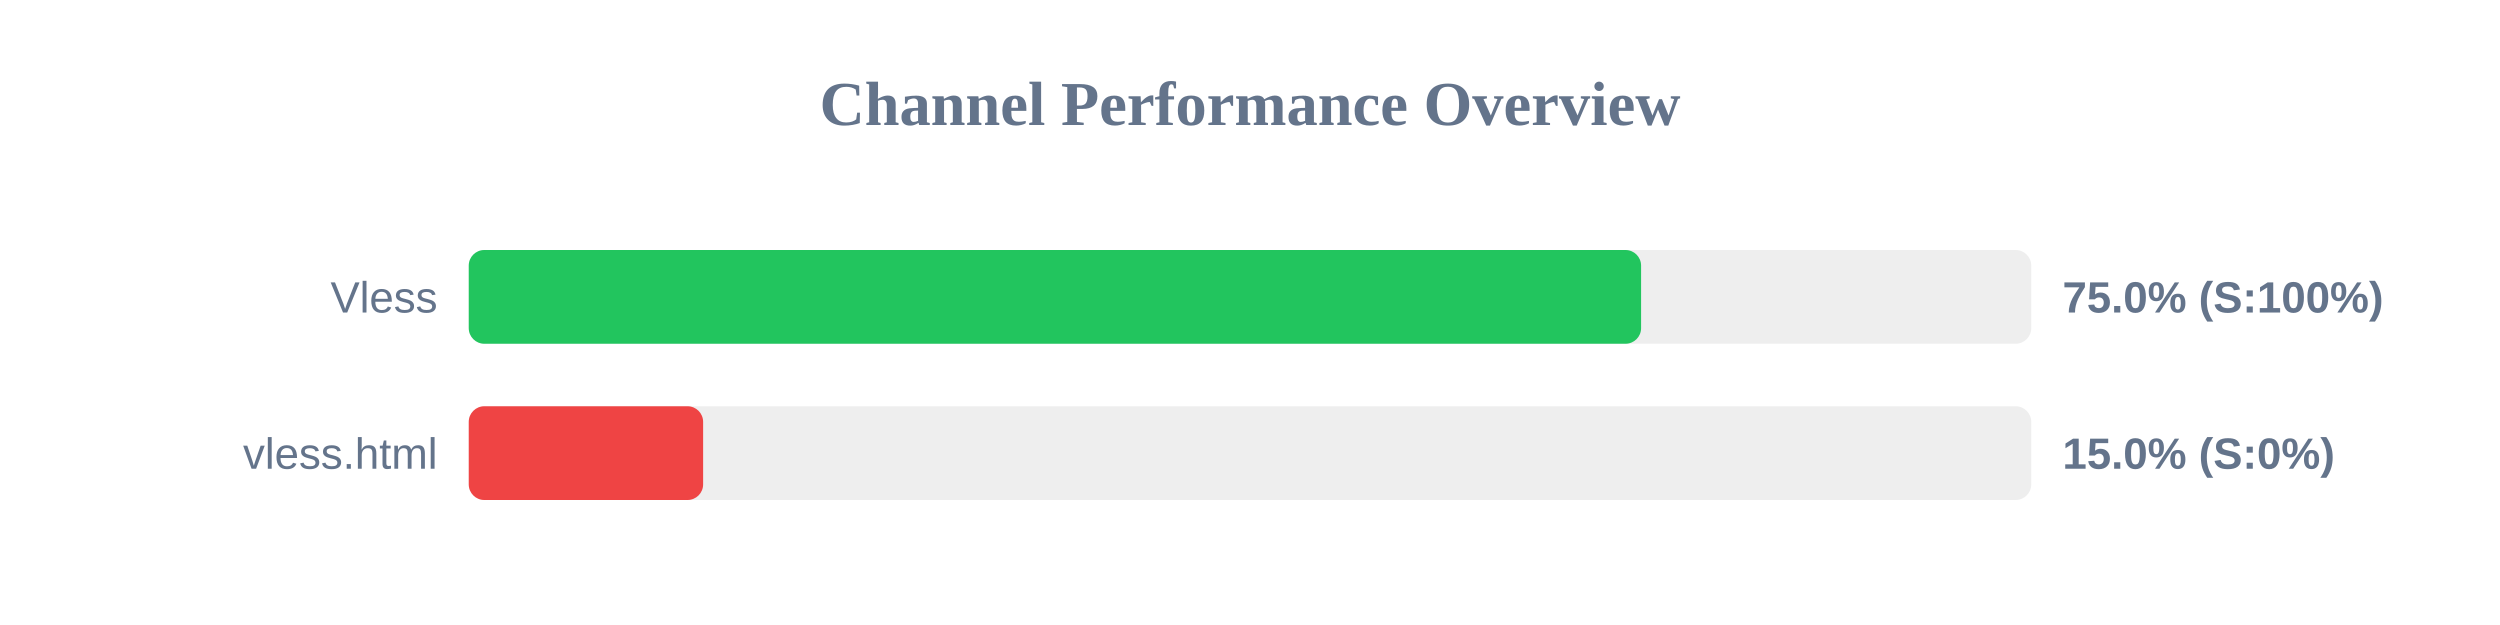
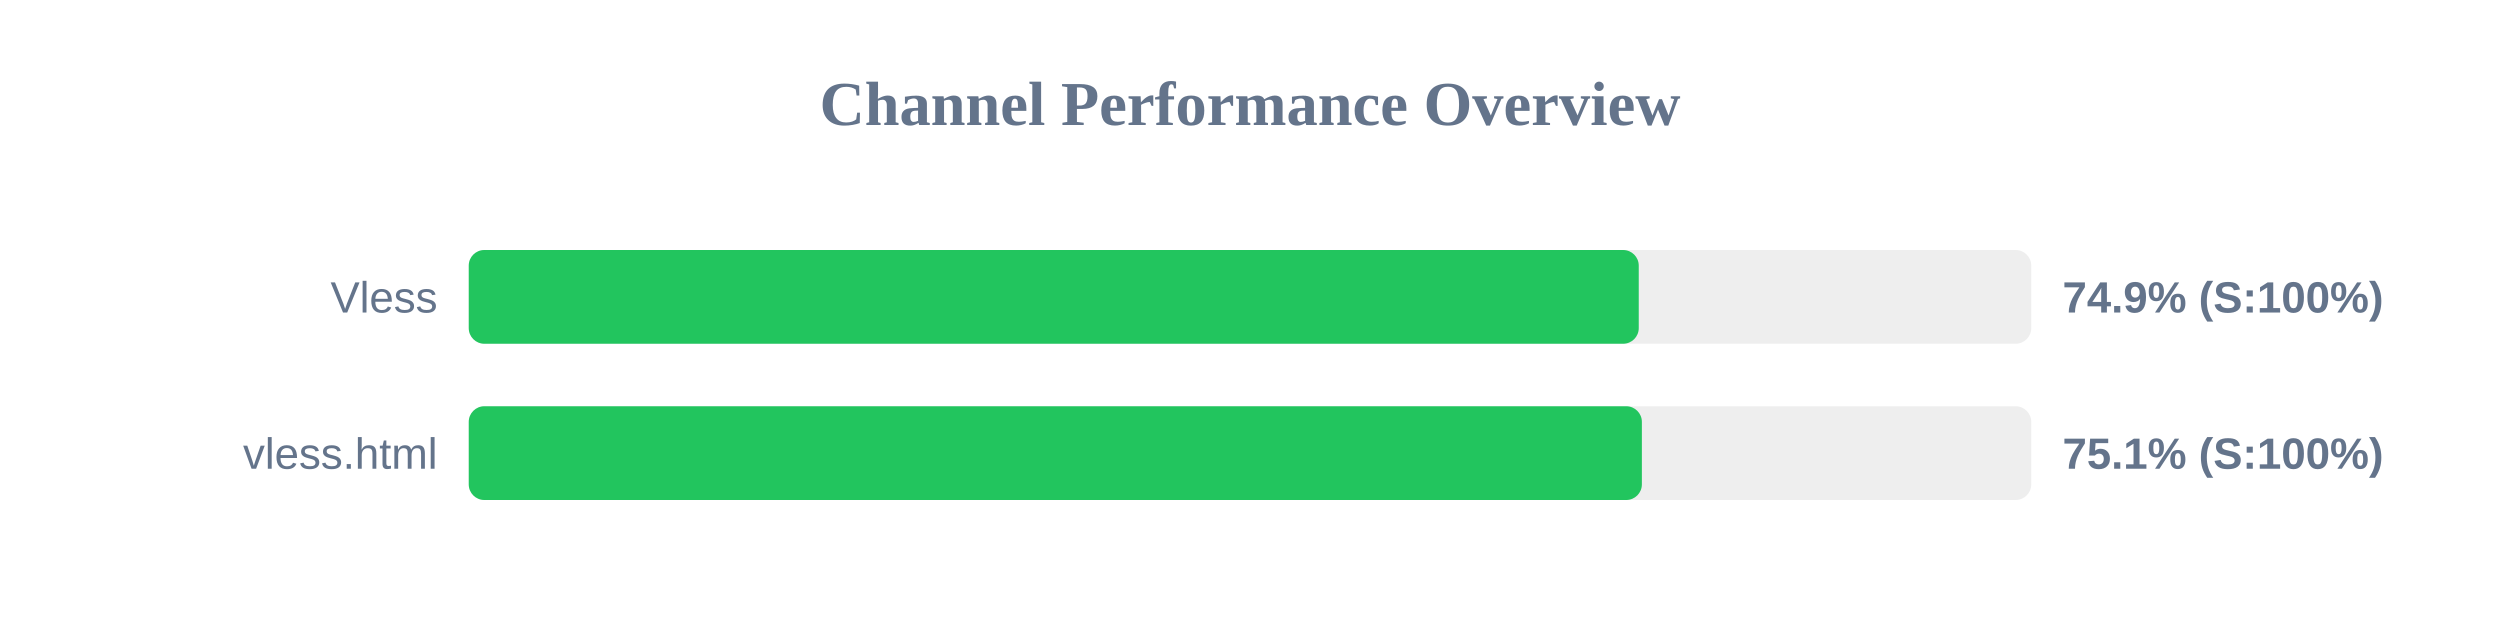
<svg xmlns="http://www.w3.org/2000/svg" width="800" height="200" version="1.1">
  <style>
        .row { font: 14px Arial; fill: #64748b; }
        .score { font: bold 14px Arial; fill: #64748b; }
    </style>
  <text x="400" y="40" text-anchor="middle" font-size="20px" font-weight="bold" fill="#64748b">Channel Performance Overview</text>
  <rect x="150" y="80" width="500" height="30" fill="#eee" rx="5" />
-   <rect x="150" y="80" width="375.15" height="30" fill="#22c55e" rx="5" />
+   <rect x="150" y="80" width="374.4" height="30" fill="#22c55e" rx="5" />
  <text x="140" y="100" text-anchor="end" class="row">Vless</text>
-   <text x="660" y="100" text-anchor="start" class="score">75.0% (S:100%)</text>
+   <text x="660" y="100" text-anchor="start" class="score">74.9% (S:100%)</text>
  <rect x="150" y="130" width="500" height="30" fill="#eee" rx="5" />
-   <rect x="150" y="130" width="75.0" height="30" fill="#ef4444" rx="5" />
+   <rect x="150" y="130" width="375.4" height="30" fill="#22c55e" rx="5" />
  <text x="140" y="150" text-anchor="end" class="row">vless.html</text>
-   <text x="660" y="150" text-anchor="start" class="score">15.0% (S:0%)</text>
+   <text x="660" y="150" text-anchor="start" class="score">75.1% (S:100%)</text>
</svg>
